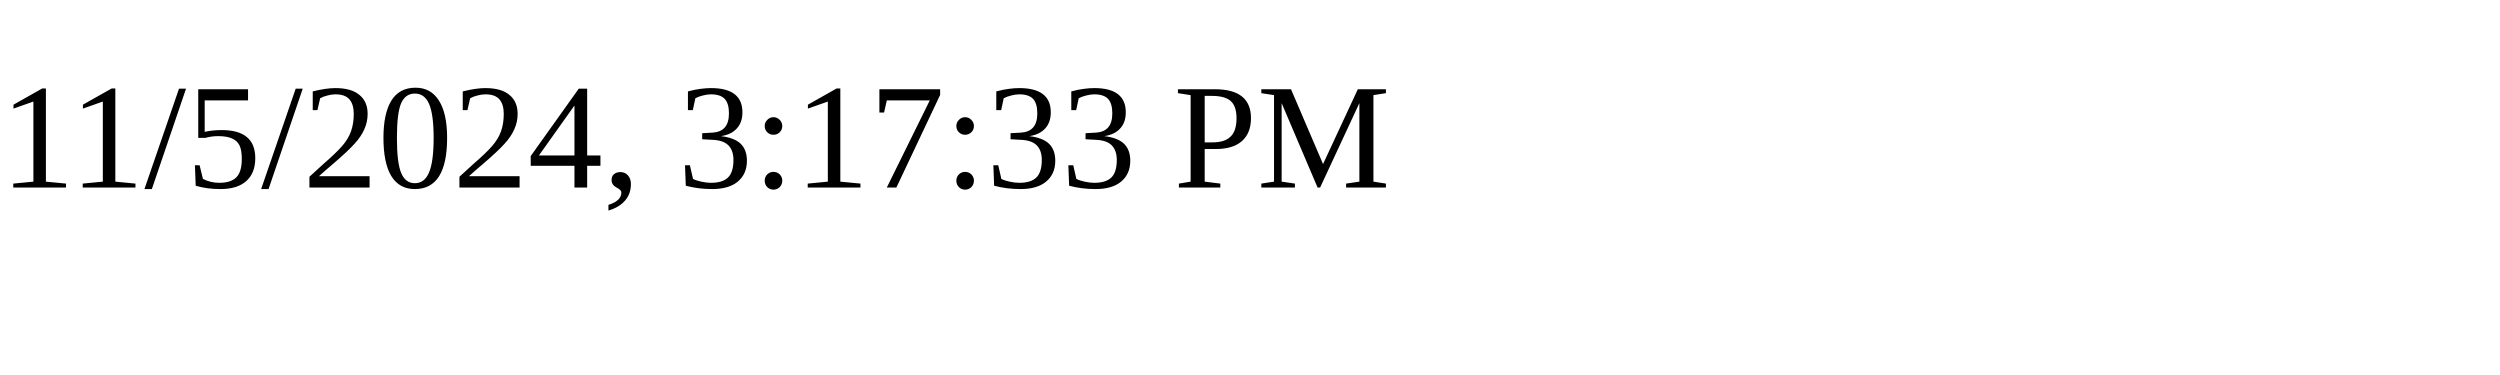
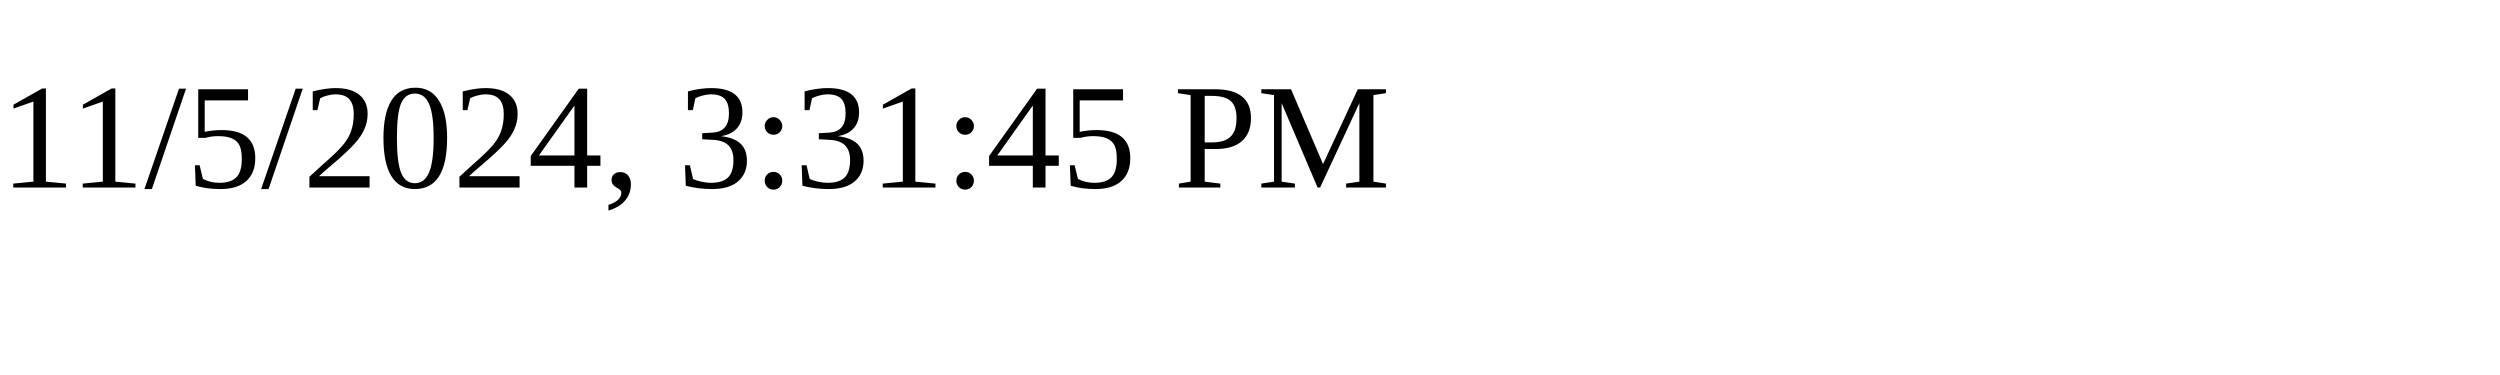
<svg xmlns="http://www.w3.org/2000/svg" height="30" width="200">
-   <text x="0" y="15">11/5/2024, 3:17:33 PM</text>
+   <text x="0" y="15">11/5/2024, 3:31:45 PM</text>
</svg>
